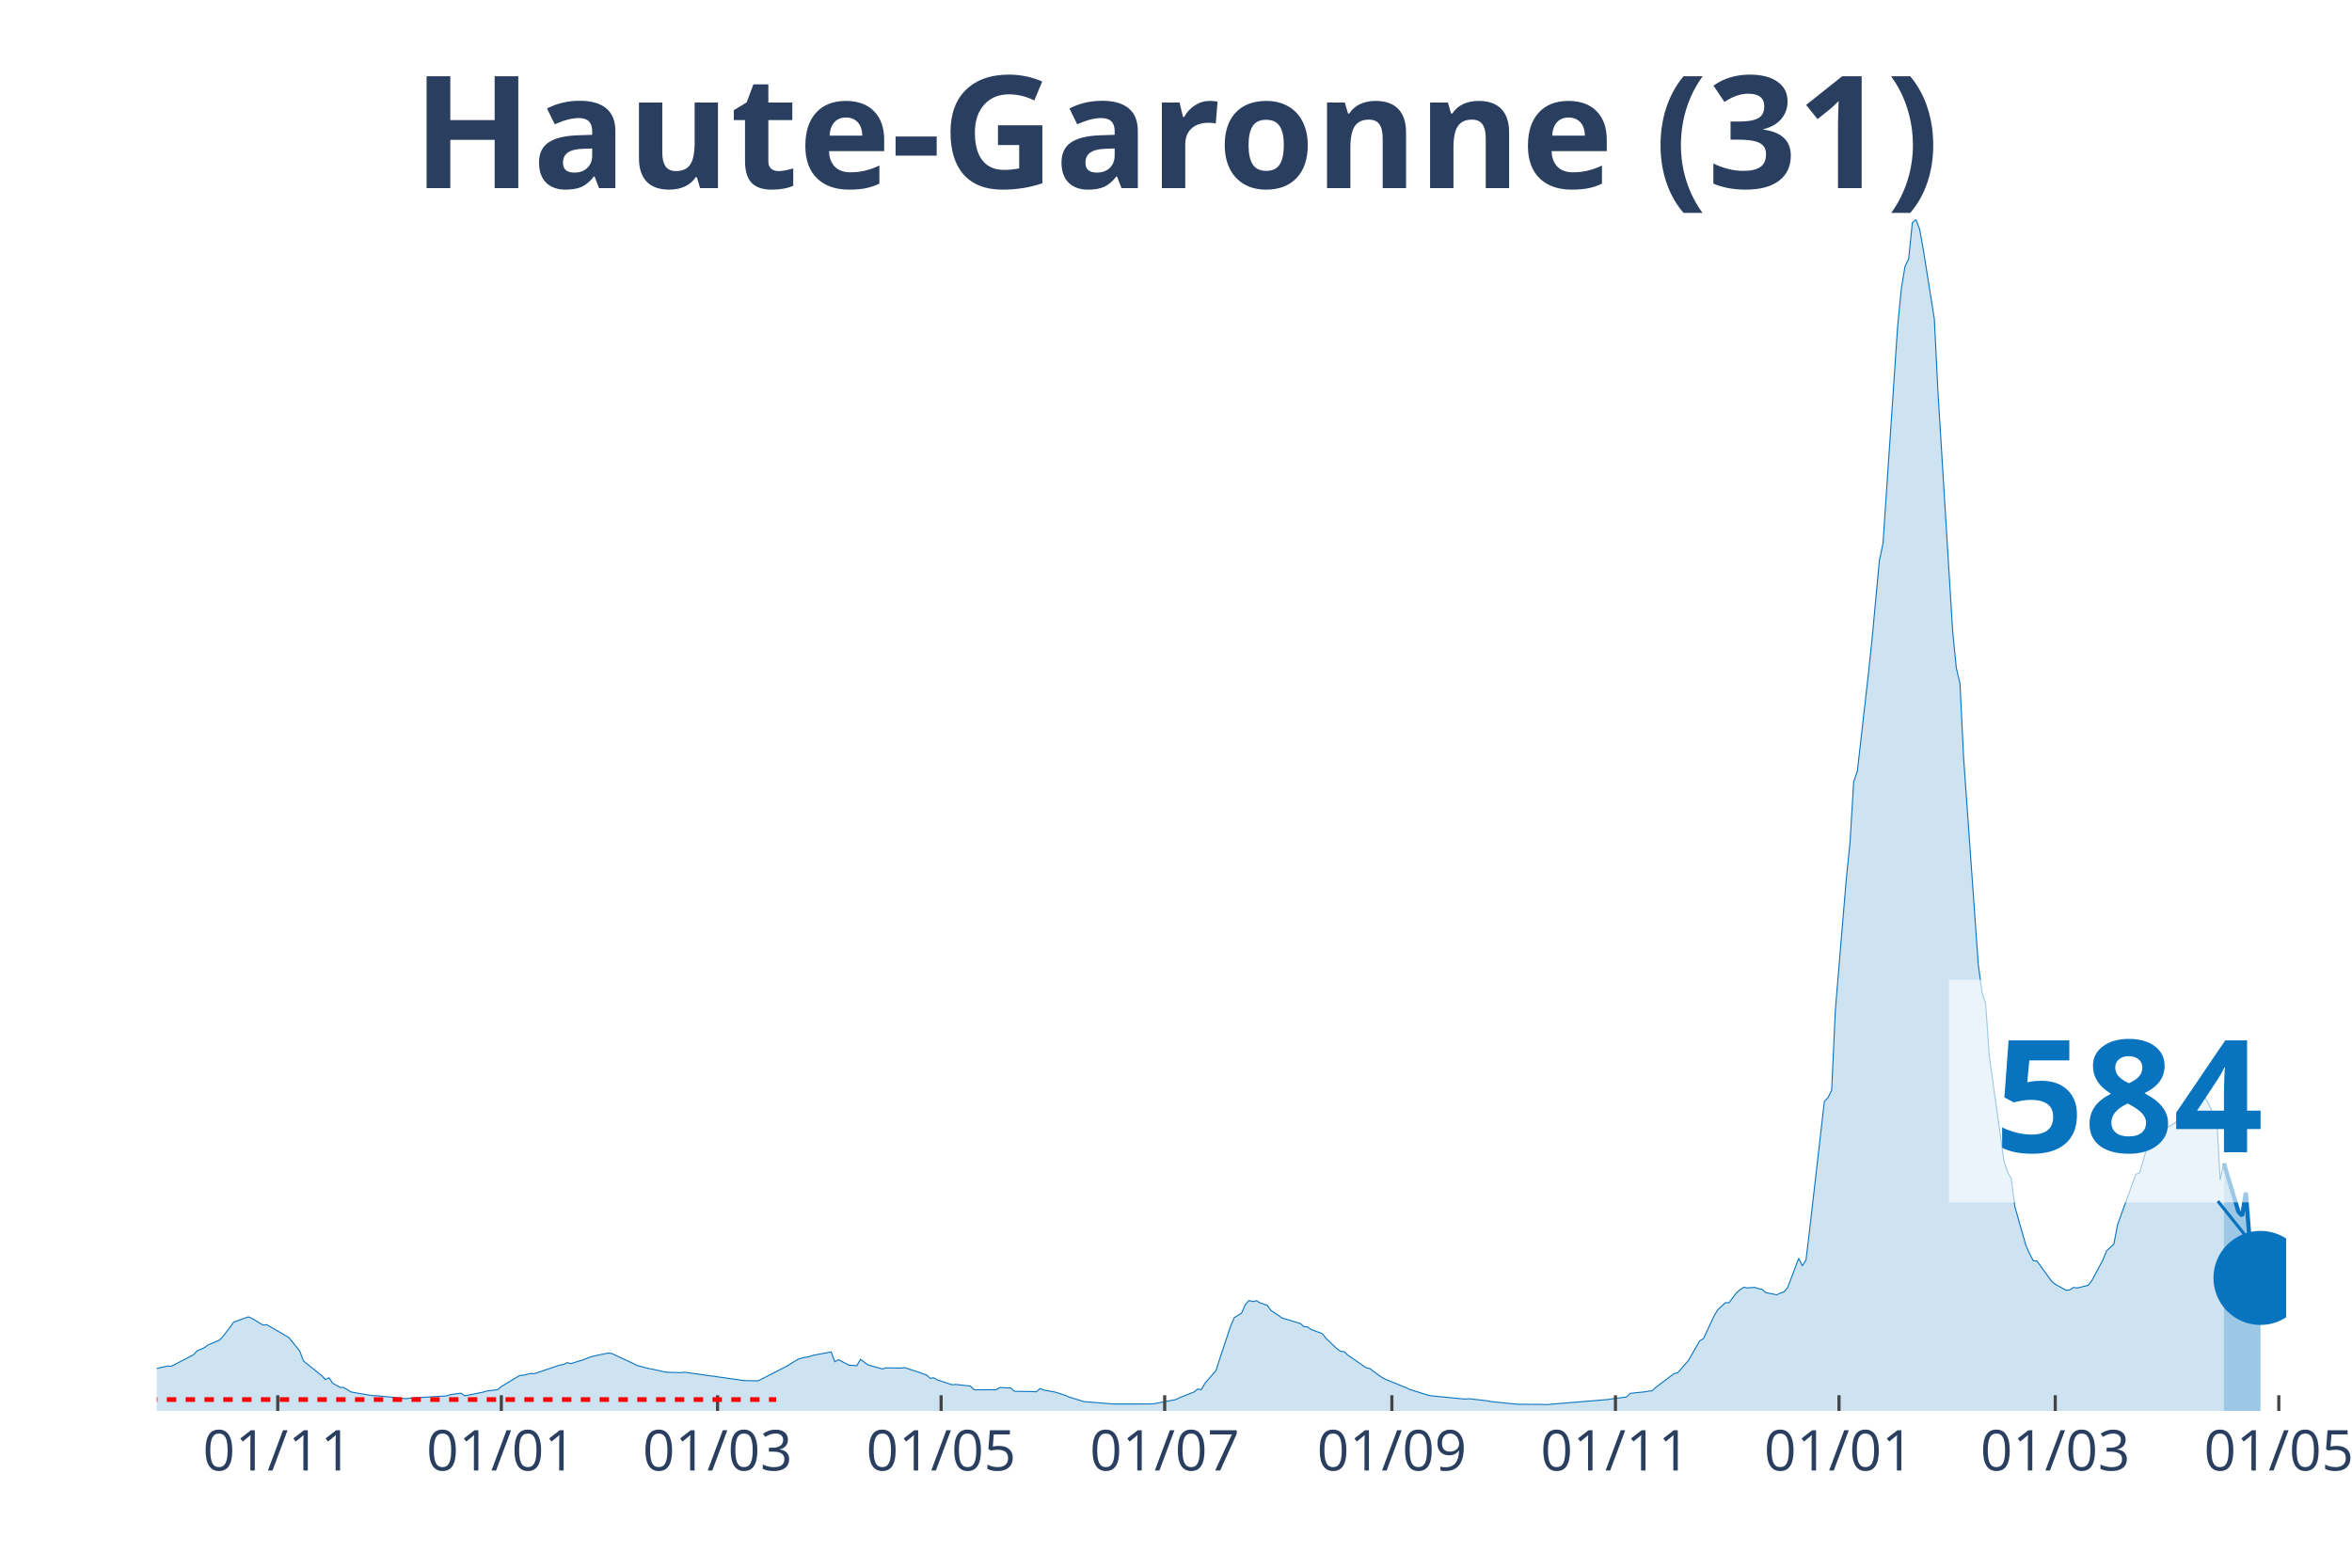
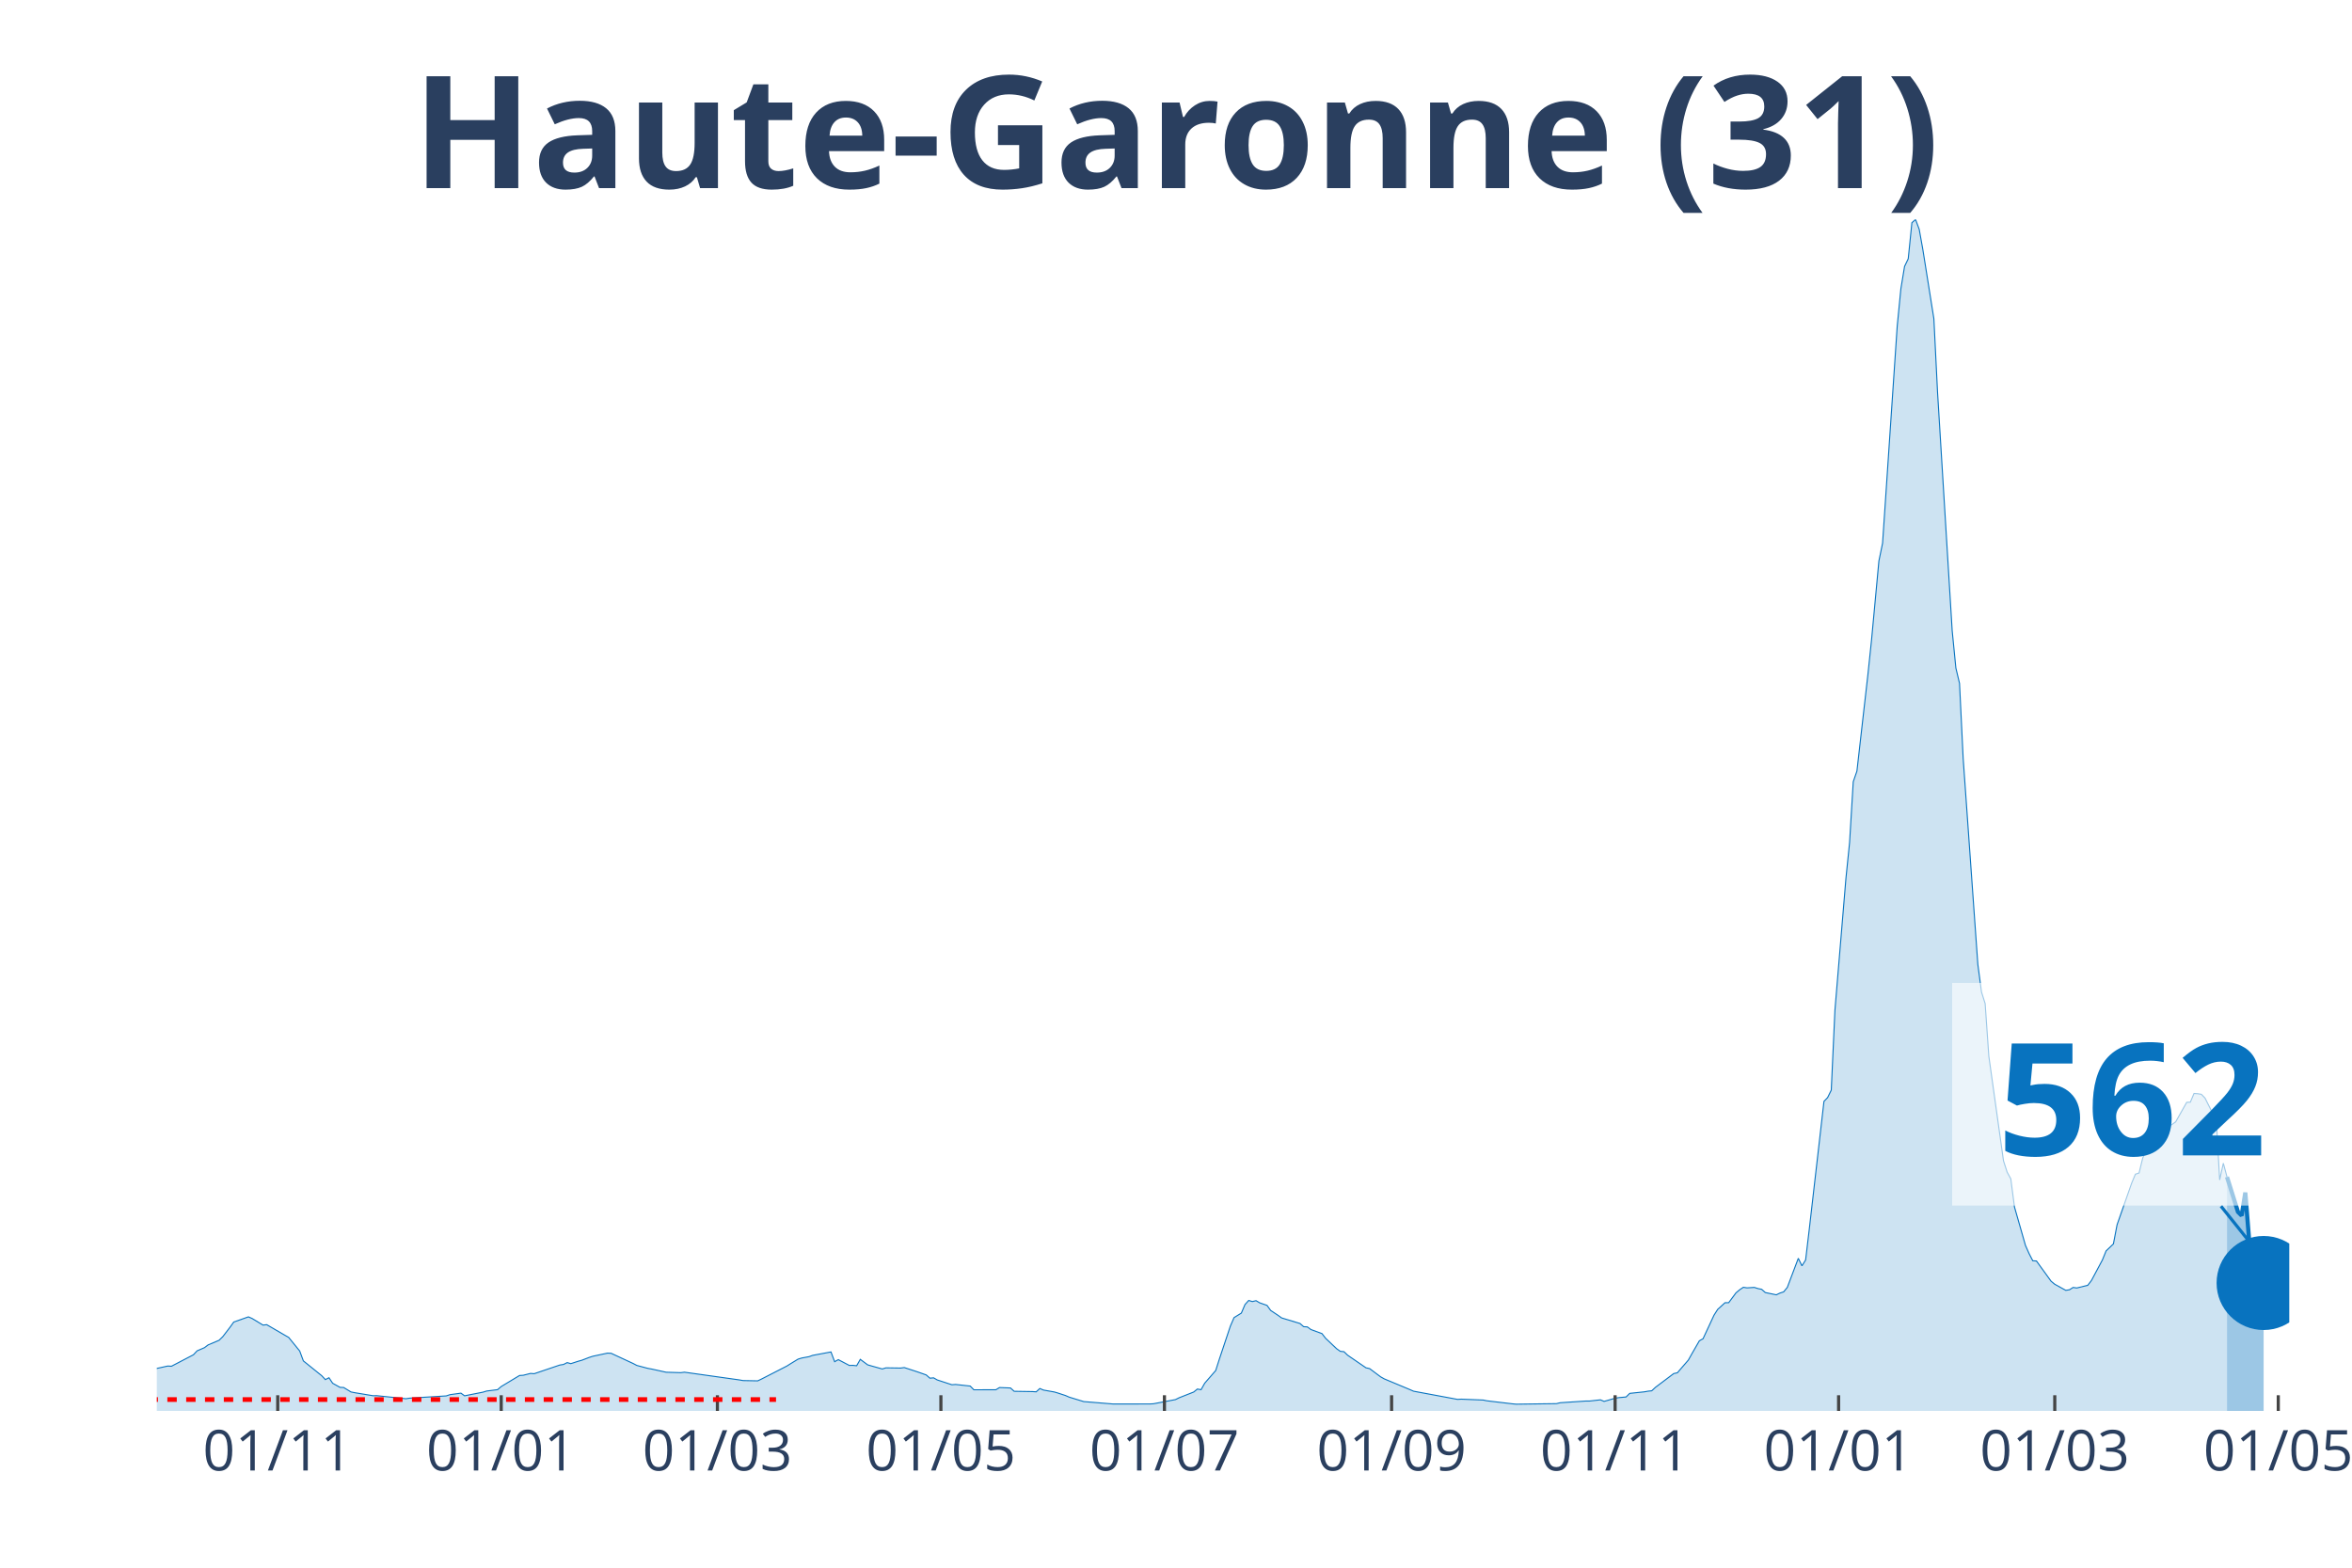
<svg xmlns="http://www.w3.org/2000/svg" class="main-svg" width="1125" height="750" style="" viewBox="0 0 750 500">
  <rect x="0" y="0" width="750" height="500" style="fill: rgb(0, 0, 0); fill-opacity: 0;" />
-   <defs id="defs-bfc4bc">
+   <defs id="defs-ff9c34">
    <g class="clips">
-       <clipPath id="clipbfc4bcxyplot" class="plotclip">
-         <rect width="679" height="380" />
+       <clipPath id="clipff9c34xyplot" class="plotclip">
+         <rect width="680" height="380" />
      </clipPath>
-       <clipPath class="axesclip" id="clipbfc4bcx">
-         <rect x="50" y="0" width="679" height="500" />
+       <clipPath class="axesclip" id="clipff9c34x">
+         <rect x="50" y="0" width="680" height="500" />
      </clipPath>
-       <clipPath class="axesclip" id="clipbfc4bcy">
+       <clipPath class="axesclip" id="clipff9c34y">
        <rect x="0" y="70" width="750" height="380" />
      </clipPath>
-       <clipPath class="axesclip" id="clipbfc4bcxy">
-         <rect x="50" y="70" width="679" height="380" />
+       <clipPath class="axesclip" id="clipff9c34xy">
+         <rect x="50" y="70" width="680" height="380" />
      </clipPath>
    </g>
    <g class="gradients" />
  </defs>
  <g class="bglayer">
-     <rect class="bg" x="50" y="70" width="679" height="380" style="fill: rgb(0, 0, 0); fill-opacity: 0; stroke-width: 0;" />
+     <rect class="bg" x="50" y="70" width="680" height="380" style="fill: rgb(0, 0, 0); fill-opacity: 0; stroke-width: 0;" />
  </g>
  <g class="layer-below">
    <g class="imagelayer" />
    <g class="shapelayer" />
  </g>
  <g class="cartesianlayer">
    <g class="subplot xy">
      <g class="layer-subplot">
        <g class="shapelayer" />
        <g class="imagelayer" />
      </g>
      <g class="gridlayer">
        <g class="x">
-           <path class="xgrid crisp" transform="translate(88.57,0)" d="M0,70v380" style="stroke: rgb(255, 255, 255); stroke-opacity: 1; stroke-width: 1px;" />
-           <path class="xgrid crisp" transform="translate(159.86,0)" d="M0,70v380" style="stroke: rgb(255, 255, 255); stroke-opacity: 1; stroke-width: 1px;" />
-           <path class="xgrid crisp" transform="translate(228.81,0)" d="M0,70v380" style="stroke: rgb(255, 255, 255); stroke-opacity: 1; stroke-width: 1px;" />
-           <path class="xgrid crisp" transform="translate(300.1,0)" d="M0,70v380" style="stroke: rgb(255, 255, 255); stroke-opacity: 1; stroke-width: 1px;" />
-           <path class="xgrid crisp" transform="translate(371.39,0)" d="M0,70v380" style="stroke: rgb(255, 255, 255); stroke-opacity: 1; stroke-width: 1px;" />
-           <path class="xgrid crisp" transform="translate(443.84,0)" d="M0,70v380" style="stroke: rgb(255, 255, 255); stroke-opacity: 1; stroke-width: 1px;" />
-           <path class="xgrid crisp" transform="translate(515.13,0)" d="M0,70v380" style="stroke: rgb(255, 255, 255); stroke-opacity: 1; stroke-width: 1px;" />
-           <path class="xgrid crisp" transform="translate(586.42,0)" d="M0,70v380" style="stroke: rgb(255, 255, 255); stroke-opacity: 1; stroke-width: 1px;" />
-           <path class="xgrid crisp" transform="translate(655.37,0)" d="M0,70v380" style="stroke: rgb(255, 255, 255); stroke-opacity: 1; stroke-width: 1px;" />
-           <path class="xgrid crisp" transform="translate(726.66,0)" d="M0,70v380" style="stroke: rgb(255, 255, 255); stroke-opacity: 1; stroke-width: 1px;" />
+           <path class="xgrid crisp" transform="translate(88.56,0)" d="M0,70v380" style="stroke: rgb(255, 255, 255); stroke-opacity: 1; stroke-width: 1px;" />
+           <path class="xgrid crisp" transform="translate(159.83,0)" d="M0,70v380" style="stroke: rgb(255, 255, 255); stroke-opacity: 1; stroke-width: 1px;" />
+           <path class="xgrid crisp" transform="translate(228.76,0)" d="M0,70v380" style="stroke: rgb(255, 255, 255); stroke-opacity: 1; stroke-width: 1px;" />
+           <path class="xgrid crisp" transform="translate(300.03,0)" d="M0,70v380" style="stroke: rgb(255, 255, 255); stroke-opacity: 1; stroke-width: 1px;" />
+           <path class="xgrid crisp" transform="translate(371.31,0)" d="M0,70v380" style="stroke: rgb(255, 255, 255); stroke-opacity: 1; stroke-width: 1px;" />
+           <path class="xgrid crisp" transform="translate(443.75,0)" d="M0,70v380" style="stroke: rgb(255, 255, 255); stroke-opacity: 1; stroke-width: 1px;" />
+           <path class="xgrid crisp" transform="translate(515.02,0)" d="M0,70v380" style="stroke: rgb(255, 255, 255); stroke-opacity: 1; stroke-width: 1px;" />
+           <path class="xgrid crisp" transform="translate(586.29,0)" d="M0,70v380" style="stroke: rgb(255, 255, 255); stroke-opacity: 1; stroke-width: 1px;" />
+           <path class="xgrid crisp" transform="translate(655.22,0)" d="M0,70v380" style="stroke: rgb(255, 255, 255); stroke-opacity: 1; stroke-width: 1px;" />
+           <path class="xgrid crisp" transform="translate(726.49,0)" d="M0,70v380" style="stroke: rgb(255, 255, 255); stroke-opacity: 1; stroke-width: 1px;" />
        </g>
        <g class="y" />
      </g>
      <g class="zerolinelayer" />
      <path class="xlines-below" />
      <path class="ylines-below" />
      <g class="overlines-below" />
      <g class="xaxislayer-below" />
      <g class="yaxislayer-below" />
      <g class="overaxes-below" />
-       <g class="plot" transform="translate(50, 70)" clip-path="url('#clipbfc4bcxyplot')">
+       <g class="plot" transform="translate(50, 70)" clip-path="url('#clipff9c34xyplot')">
        <g class="scatterlayer mlayer">
-           <g class="trace scatter trace8a8256" style="stroke-miterlimit: 2;">
+           <g class="trace scatter traceb183e7" style="stroke-miterlimit: 2;">
            <g class="fills">
              <g>
-                 <path class="js-fill" d="M659.13,380L-158.94,380L-158.94,379.66L-122.71,379.77L-121.54,379.78L-67.78,378.28L-66.61,378.03L-35.06,374.65L-33.89,373.52L-28.05,371.04L-26.88,369.89L-19.87,365.96L-18.7,365.17L-15.19,362.28L-14.02,362.02L-10.52,362.38L-9.35,363.47L-7.01,364.38L-5.84,364.48L-2.34,366.53L-1.17,366.71L3.51,365.68L4.67,365.75L11.69,362.09L12.86,360.84L15.19,359.83L16.36,358.95L19.87,357.47L21.04,356.33L23.37,353.28L24.54,351.65L29.22,350L30.39,350.51L33.89,352.63L35.06,352.49L40.9,355.89L42.07,356.56L45.58,360.89L46.75,364.05L52.59,368.76L53.76,370.01L54.93,369.42L56.1,371.18L58.43,372.48L59.6,372.53L61.94,373.95L63.11,374.18L68.95,375.15L70.12,375.13L79.47,376.11L80.64,375.93L92.33,375.21L93.49,374.82L97,374.33L98.17,375.18L104.01,374.02L105.18,373.66L108.69,373.22L109.86,372.22L115.7,368.7L116.87,368.63L119.2,368.04L120.37,368.13L128.55,365.36L129.72,365.18L130.89,364.59L132.06,364.92L134.4,364.16L135.57,363.84L137.9,362.94L139.07,362.56L143.75,361.57L144.92,361.62L151.93,364.87L153.1,365.49L156.6,366.42L157.77,366.63L161.28,367.4L162.45,367.66L167.12,367.8L168.29,367.65L185.82,370.11L186.99,370.32L191.66,370.41L192.83,369.86L201.01,365.66L202.18,364.92L204.52,363.49L205.69,363.13L208.02,362.7L209.19,362.28L215.04,361.19L216.2,364.3L217.37,363.65L218.54,364.26L220.88,365.49L222.05,365.47L223.22,365.59L224.39,363.55L226.72,365.3L227.89,365.64L231.4,366.62L232.57,366.26L237.24,366.33L238.41,366.17L241.92,367.31L243.08,367.7L245.42,368.53L246.59,369.56L247.76,369.45L248.93,370.12L253.6,371.65L254.77,371.56L259.45,372.07L260.61,373.26L267.63,373.25L268.8,372.54L272.3,372.68L273.47,373.74L279.31,373.83L280.48,373.91L281.65,372.85L282.82,373.35L286.33,373.97L287.49,374.32L289.83,375.09L291,375.6L295.67,377.03L296.84,377.12L305.02,377.79L306.19,377.79L316.71,377.78L317.88,377.72L324.89,376.39L326.06,375.81L330.73,373.97L331.9,373.02L333.07,373.23L334.24,371.15L337.75,367.12L338.92,363.46L342.42,352.94L343.59,350.24L345.93,348.8L347.1,346.06L348.27,344.77L349.43,345.12L350.6,344.84L351.77,345.52L354.11,346.34L355.28,347.95L357.61,349.51L358.78,350.34L364.63,352.11L365.8,353.13L366.96,353.2L368.13,354.05L371.64,355.34L372.81,356.84L376.31,360.16L377.48,360.99L378.65,361.11L379.82,362.23L385.66,366.24L386.83,366.5L390.34,369.12L391.51,369.78L398.52,372.66L399.69,373.2L405.53,375.03L406.7,375.22L417.22,376.23L418.39,376.1L424.23,376.77L425.4,377.01L433.58,377.85L434.75,377.88L441.76,377.92L442.93,378L462.8,376.36L463.96,376.17L468.64,375.55L469.81,374.4L474.48,373.91L475.65,373.7L476.82,373.58L477.99,372.49L483.83,368.09L485,367.83L488.51,363.78L489.67,361.69L492.01,357.63L493.18,356.98L496.69,349.46L497.86,347.62L500.19,345.49L501.36,345.48L503.7,342.34L504.87,341.36L506.04,340.57L507.2,340.75L509.54,340.61L510.71,340.98L511.88,341.21L513.05,342.25L516.55,342.97L517.72,342.41L518.89,342.03L520.06,340.61L523.57,331.33L524.73,333.72L525.9,331.86L527.07,322.03L531.75,281.28L532.92,280.07L534.08,277.69L535.25,252.18L538.76,210.1L539.93,198.72L541.1,179.32L542.27,175.95L545.77,145.08L546.94,134.03L549.28,108.91L550.45,103.24L555.12,34.01L556.29,22.08L557.46,14.97L558.63,12.54L559.8,1.03L560.96,0L562.13,3.11L563.3,9.64L566.81,31.65L567.98,55.13L572.65,131.18L573.82,143.03L574.99,147.96L576.16,171.85L580.83,237.58L582,246.4L583.17,250.09L584.34,266.83L589.01,300.24L590.18,303.83L591.35,305.98L592.52,314.95L596.02,327.23L597.19,329.84L598.36,332.11L599.53,332.18L604.2,338.64L605.37,339.6L608.88,341.54L610.05,341.36L611.22,340.62L612.39,340.79L615.89,339.93L617.06,338.41L620.57,331.85L621.73,328.97L624.07,326.74L625.24,320.61L631.08,304.5L632.25,304.11L634.59,296.18L635.76,294.15L638.1,290.73L639.27,290.68L642.77,288.62L643.94,287.78L647.45,281.57L648.61,281.52L649.78,278.75L650.95,278.83L652.12,279.02L653.29,280.22L655.63,284.85L656.8,285.3L657.96,306.33L659.13,301.01" style="fill: rgb(8, 115, 191); fill-opacity: 0.2; stroke-width: 0;" />
+                 <path class="js-fill" d="M660.14,380L-158.9,380L-158.9,379.66L-122.68,379.77L-121.51,379.78L-67.77,378.28L-66.6,378.03L-35.05,374.65L-33.88,373.52L-28.04,371.04L-26.87,369.89L-19.86,365.96L-18.69,365.17L-15.19,362.28L-14.02,362.02L-10.52,362.38L-9.35,363.47L-7.01,364.38L-5.84,364.48L-2.34,366.53L-1.17,366.71L3.51,365.68L4.67,365.75L11.68,362.09L12.85,360.84L15.19,359.83L16.36,358.95L19.86,357.47L21.03,356.33L23.37,353.28L24.54,351.65L29.21,350L30.38,350.51L33.88,352.63L35.05,352.49L40.89,355.89L42.06,356.56L45.57,360.89L46.74,364.05L52.58,368.76L53.75,370.01L54.91,369.42L56.08,371.18L58.42,372.48L59.59,372.53L61.92,373.95L63.09,374.18L68.93,375.15L70.1,375.13L79.45,376.11L80.62,375.93L92.3,375.21L93.47,374.82L96.98,374.33L98.14,375.18L103.99,374.02L105.15,373.66L108.66,373.22L109.83,372.22L115.67,368.7L116.84,368.63L119.18,368.04L120.34,368.13L128.52,365.36L129.69,365.18L130.86,364.59L132.03,364.92L134.36,364.16L135.53,363.84L137.87,362.94L139.04,362.56L143.71,361.57L144.88,361.62L151.89,364.87L153.06,365.49L156.56,366.42L157.73,366.63L161.24,367.4L162.41,367.66L167.08,367.8L168.25,367.65L185.77,370.11L186.94,370.32L191.62,370.41L192.78,369.86L200.96,365.66L202.13,364.92L204.47,363.49L205.64,363.13L207.97,362.7L209.14,362.28L214.98,361.19L216.15,364.3L217.32,363.65L218.49,364.26L220.82,365.49L221.99,365.47L223.16,365.59L224.33,363.55L226.67,365.3L227.84,365.64L231.34,366.62L232.51,366.26L237.18,366.33L238.35,366.17L241.86,367.31L243.02,367.7L245.36,368.53L246.53,369.56L247.7,369.45L248.87,370.12L253.54,371.65L254.71,371.56L259.38,372.07L260.55,373.26L267.56,373.25L268.73,372.54L272.23,372.68L273.4,373.74L279.24,373.83L280.41,373.91L281.58,372.85L282.75,373.35L286.25,373.97L287.42,374.32L289.76,375.09L290.93,375.6L295.6,377.03L296.77,377.12L304.95,377.79L306.12,377.79L316.63,377.78L317.8,377.72L324.81,376.39L325.98,375.81L330.65,373.97L331.82,373.02L332.99,373.23L334.16,371.15L337.66,367.12L338.83,363.46L342.34,352.94L343.51,350.24L345.84,348.8L347.01,346.06L348.18,344.77L349.35,345.12L350.52,344.84L351.68,345.52L354.02,346.34L355.19,347.95L357.53,349.51L358.69,350.34L364.54,352.11L365.7,353.13L366.87,353.2L368.04,354.05L371.55,355.34L372.71,356.84L376.22,360.16L377.39,360.99L378.56,361.11L379.73,362.23L385.57,366.24L386.74,366.5L390.24,369.12L391.41,369.78L399.59,373.2L400.76,373.71L414.78,376.32L415.95,376.25L422.96,376.53L424.12,376.77L432.3,377.74L433.47,377.85L446.32,377.68L447.49,377.39L455.67,376.85L456.84,376.85L460.34,376.46L461.51,376.96L465.02,375.95L466.19,375.76L468.52,375.55L469.69,374.4L474.36,373.91L475.53,373.7L476.7,373.58L477.87,372.49L483.71,368.09L484.88,367.83L488.38,363.78L489.55,361.69L491.89,357.63L493.06,356.98L496.56,349.46L497.73,347.62L500.07,345.49L501.24,345.48L503.57,342.34L504.74,341.36L505.91,340.57L507.08,340.75L509.42,340.61L510.58,340.98L511.75,341.21L512.92,342.25L516.43,342.97L517.59,342.41L518.76,342.03L519.93,340.61L523.44,331.33L524.6,333.72L525.77,331.86L526.94,322.03L531.62,281.28L532.78,280.07L533.95,277.69L535.12,252.18L538.63,210.1L539.79,198.72L540.96,179.32L542.13,175.95L545.64,145.08L546.8,134.03L549.14,108.91L550.31,103.24L554.98,34.01L556.15,22.08L557.32,14.97L558.49,12.54L559.66,1.03L560.82,0L561.99,3.11L563.16,9.64L566.67,31.65L567.84,55.13L572.51,131.18L573.68,143.03L574.85,147.96L576.01,171.85L580.69,237.58L581.86,246.4L583.02,250.09L584.19,266.83L588.87,300.24L590.03,303.83L591.2,305.98L592.37,314.95L595.88,327.23L597.04,329.84L598.21,332.11L599.38,332.18L604.05,338.64L605.22,339.6L608.73,341.54L609.9,341.36L611.07,340.62L612.23,340.79L615.74,339.93L616.91,338.41L620.41,331.85L621.58,328.97L623.92,326.74L625.09,320.61L629.76,307.3L630.93,304.5L632.1,304.11L633.26,299.38L635.6,294.15L636.77,292.53L637.94,290.73L639.11,290.68L642.61,288.63L643.78,287.79L647.29,281.58L648.45,281.53L649.62,278.75L650.79,278.83L651.96,279.02L653.13,280.22L655.46,284.85L656.63,285.3L657.8,306.32L658.97,301L660.14,305.38" style="fill: rgb(8, 115, 191); fill-opacity: 0.2; stroke-width: 0;" />
              </g>
            </g>
            <g class="errorbars" />
            <g class="lines">
-               <path class="js-line" d="M-158.94,379.66L-122.71,379.77L-121.54,379.78L-67.78,378.28L-66.61,378.03L-35.06,374.65L-33.89,373.52L-28.05,371.04L-26.88,369.89L-19.87,365.96L-18.7,365.17L-15.19,362.28L-14.02,362.02L-10.52,362.38L-9.35,363.47L-7.01,364.38L-5.84,364.48L-2.34,366.53L-1.17,366.71L3.51,365.68L4.67,365.75L11.69,362.09L12.86,360.84L15.19,359.83L16.36,358.95L19.87,357.47L21.04,356.33L23.37,353.28L24.54,351.65L29.22,350L30.39,350.51L33.89,352.63L35.06,352.49L40.9,355.89L42.07,356.56L45.58,360.89L46.75,364.05L52.59,368.76L53.76,370.01L54.93,369.42L56.1,371.18L58.43,372.48L59.6,372.53L61.94,373.95L63.11,374.18L68.95,375.15L70.12,375.13L79.47,376.11L80.64,375.93L92.33,375.21L93.49,374.82L97,374.33L98.17,375.18L104.01,374.02L105.18,373.66L108.69,373.22L109.86,372.22L115.7,368.7L116.87,368.63L119.2,368.04L120.37,368.13L128.55,365.36L129.72,365.18L130.89,364.59L132.06,364.92L134.4,364.16L135.57,363.84L137.9,362.94L139.07,362.56L143.75,361.57L144.92,361.62L151.93,364.87L153.1,365.49L156.6,366.42L157.77,366.63L161.28,367.4L162.45,367.66L167.12,367.8L168.29,367.65L185.82,370.11L186.99,370.32L191.66,370.41L192.83,369.86L201.01,365.66L202.18,364.92L204.52,363.49L205.69,363.13L208.02,362.7L209.19,362.28L215.04,361.19L216.2,364.3L217.37,363.65L218.54,364.26L220.88,365.49L222.05,365.47L223.22,365.59L224.39,363.55L226.72,365.3L227.89,365.64L231.4,366.62L232.57,366.26L237.24,366.33L238.41,366.17L241.92,367.31L243.08,367.7L245.42,368.53L246.59,369.56L247.76,369.45L248.93,370.12L253.6,371.65L254.77,371.56L259.45,372.07L260.61,373.26L267.63,373.25L268.8,372.54L272.3,372.68L273.47,373.74L279.31,373.83L280.48,373.91L281.65,372.85L282.82,373.35L286.33,373.97L287.49,374.32L289.83,375.09L291,375.6L295.67,377.03L296.84,377.12L305.02,377.79L306.19,377.79L316.71,377.78L317.88,377.72L324.89,376.39L326.06,375.81L330.73,373.97L331.9,373.02L333.07,373.23L334.24,371.15L337.75,367.12L338.92,363.46L342.42,352.94L343.59,350.24L345.93,348.8L347.1,346.06L348.27,344.77L349.43,345.12L350.6,344.84L351.77,345.52L354.11,346.34L355.28,347.95L357.61,349.51L358.78,350.34L364.63,352.11L365.8,353.13L366.96,353.2L368.13,354.05L371.64,355.34L372.81,356.84L376.31,360.16L377.48,360.99L378.65,361.11L379.82,362.23L385.66,366.24L386.83,366.5L390.34,369.12L391.51,369.78L398.52,372.66L399.69,373.2L405.53,375.03L406.7,375.22L417.22,376.23L418.39,376.1L424.23,376.77L425.4,377.01L433.58,377.85L434.75,377.88L441.76,377.92L442.93,378L462.8,376.36L463.96,376.17L468.64,375.55L469.81,374.4L474.48,373.91L475.65,373.7L476.82,373.58L477.99,372.49L483.83,368.09L485,367.83L488.51,363.78L489.67,361.69L492.01,357.63L493.18,356.98L496.69,349.46L497.86,347.62L500.19,345.49L501.36,345.48L503.7,342.34L504.87,341.36L506.04,340.57L507.2,340.75L509.54,340.61L510.71,340.98L511.88,341.21L513.05,342.25L516.55,342.97L517.72,342.41L518.89,342.03L520.06,340.61L523.57,331.33L524.73,333.72L525.9,331.86L527.07,322.03L531.75,281.28L532.92,280.07L534.08,277.69L535.25,252.18L538.76,210.1L539.93,198.72L541.1,179.32L542.27,175.95L545.77,145.08L546.94,134.03L549.28,108.91L550.45,103.24L555.12,34.01L556.29,22.08L557.46,14.97L558.63,12.54L559.8,1.03L560.96,0L562.13,3.11L563.3,9.64L566.81,31.65L567.98,55.13L572.65,131.18L573.82,143.03L574.99,147.96L576.16,171.85L580.83,237.58L582,246.4L583.17,250.09L584.34,266.83L589.01,300.24L590.18,303.83L591.35,305.98L592.52,314.95L596.02,327.23L597.19,329.84L598.36,332.11L599.53,332.18L604.2,338.64L605.37,339.6L608.88,341.54L610.05,341.36L611.22,340.62L612.39,340.79L615.89,339.93L617.06,338.41L620.57,331.85L621.73,328.97L624.07,326.74L625.24,320.61L631.08,304.5L632.25,304.11L634.59,296.18L635.76,294.15L638.1,290.73L639.27,290.68L642.77,288.62L643.94,287.78L647.45,281.57L648.61,281.52L649.78,278.75L650.95,278.83L652.12,279.02L653.29,280.22L655.63,284.85L656.8,285.3L657.96,306.33L659.13,301.01" style="vector-effect: non-scaling-stroke; fill: none; stroke: rgb(8, 115, 191); stroke-opacity: 1; stroke-width: 0.5px; opacity: 1;" />
+               <path class="js-line" d="M-158.9,379.66L-122.68,379.77L-121.51,379.78L-67.77,378.28L-66.6,378.03L-35.05,374.65L-33.88,373.52L-28.04,371.04L-26.87,369.89L-19.86,365.96L-18.69,365.17L-15.19,362.28L-14.02,362.02L-10.52,362.38L-9.35,363.47L-7.01,364.38L-5.84,364.48L-2.34,366.53L-1.17,366.71L3.51,365.68L4.67,365.75L11.68,362.09L12.85,360.84L15.19,359.83L16.36,358.95L19.86,357.47L21.03,356.33L23.37,353.28L24.54,351.65L29.21,350L30.38,350.51L33.88,352.63L35.05,352.49L40.89,355.89L42.06,356.56L45.57,360.89L46.74,364.05L52.58,368.76L53.75,370.01L54.91,369.42L56.08,371.18L58.42,372.48L59.59,372.53L61.92,373.95L63.09,374.18L68.93,375.15L70.1,375.13L79.45,376.11L80.62,375.93L92.3,375.21L93.47,374.82L96.98,374.33L98.14,375.18L103.99,374.02L105.15,373.66L108.66,373.22L109.83,372.22L115.67,368.7L116.84,368.63L119.18,368.04L120.34,368.13L128.52,365.36L129.69,365.18L130.86,364.59L132.03,364.92L134.36,364.16L135.53,363.84L137.87,362.94L139.04,362.56L143.71,361.57L144.88,361.62L151.89,364.87L153.06,365.49L156.56,366.42L157.73,366.63L161.24,367.4L162.41,367.66L167.08,367.8L168.25,367.65L185.77,370.11L186.94,370.32L191.62,370.41L192.78,369.86L200.96,365.66L202.13,364.92L204.47,363.49L205.64,363.13L207.97,362.7L209.14,362.28L214.98,361.19L216.15,364.3L217.32,363.65L218.49,364.26L220.82,365.49L221.99,365.47L223.16,365.59L224.33,363.55L226.67,365.3L227.84,365.64L231.34,366.62L232.51,366.26L237.18,366.33L238.35,366.17L241.86,367.31L243.02,367.7L245.36,368.53L246.53,369.56L247.7,369.45L248.87,370.12L253.54,371.65L254.71,371.56L259.38,372.07L260.55,373.26L267.56,373.25L268.73,372.54L272.23,372.68L273.4,373.74L279.24,373.83L280.41,373.91L281.58,372.85L282.75,373.35L286.25,373.97L287.42,374.32L289.76,375.09L290.93,375.6L295.6,377.03L296.77,377.12L304.95,377.79L306.12,377.79L316.63,377.78L317.8,377.72L324.81,376.39L325.98,375.81L330.65,373.97L331.82,373.02L332.99,373.23L334.16,371.15L337.66,367.12L338.83,363.46L342.34,352.94L343.51,350.24L345.84,348.8L347.01,346.06L348.18,344.77L349.35,345.12L350.52,344.84L351.68,345.52L354.02,346.34L355.19,347.95L357.53,349.51L358.69,350.34L364.54,352.11L365.7,353.13L366.87,353.2L368.04,354.05L371.55,355.34L372.71,356.84L376.22,360.16L377.39,360.99L378.56,361.11L379.73,362.23L385.57,366.24L386.74,366.5L390.24,369.12L391.41,369.78L399.59,373.2L400.76,373.71L414.78,376.32L415.95,376.25L422.96,376.53L424.12,376.77L432.3,377.74L433.47,377.85L446.32,377.68L447.49,377.39L455.67,376.85L456.84,376.85L460.34,376.46L461.51,376.96L465.02,375.95L466.19,375.76L468.52,375.55L469.69,374.4L474.36,373.91L475.53,373.7L476.7,373.58L477.87,372.49L483.71,368.09L484.88,367.83L488.38,363.78L489.55,361.69L491.89,357.63L493.06,356.98L496.56,349.46L497.73,347.62L500.07,345.49L501.24,345.48L503.57,342.34L504.74,341.36L505.91,340.57L507.08,340.75L509.42,340.61L510.58,340.98L511.75,341.21L512.92,342.25L516.43,342.97L517.59,342.41L518.76,342.03L519.93,340.61L523.44,331.33L524.6,333.72L525.77,331.86L526.94,322.03L531.62,281.28L532.78,280.07L533.95,277.69L535.12,252.18L538.63,210.1L539.79,198.72L540.96,179.32L542.13,175.95L545.64,145.08L546.8,134.03L549.14,108.91L550.31,103.24L554.98,34.01L556.15,22.08L557.32,14.97L558.49,12.54L559.66,1.03L560.82,0L561.99,3.11L563.16,9.64L566.67,31.65L567.84,55.13L572.51,131.18L573.68,143.03L574.85,147.96L576.01,171.85L580.69,237.58L581.86,246.4L583.02,250.09L584.19,266.83L588.87,300.24L590.03,303.83L591.2,305.98L592.37,314.95L595.88,327.23L597.04,329.84L598.21,332.11L599.38,332.18L604.05,338.64L605.22,339.6L608.73,341.54L609.9,341.36L611.07,340.62L612.23,340.79L615.74,339.93L616.91,338.41L620.41,331.85L621.58,328.97L623.92,326.74L625.09,320.61L629.76,307.3L630.93,304.5L632.1,304.11L633.26,299.38L635.6,294.15L636.77,292.53L637.94,290.73L639.11,290.68L642.61,288.63L643.78,287.79L647.29,281.58L648.45,281.53L649.62,278.75L650.79,278.83L651.96,279.02L653.13,280.22L655.46,284.85L656.63,285.3L657.8,306.32L658.97,301L660.14,305.38" style="vector-effect: non-scaling-stroke; fill: none; stroke: rgb(8, 115, 191); stroke-opacity: 1; stroke-width: 0.5px; opacity: 1;" />
            </g>
            <g class="points" />
            <g class="text" />
          </g>
-           <g class="trace scatter tracec53e7f" style="stroke-miterlimit: 2;">
+           <g class="trace scatter trace1826de" style="stroke-miterlimit: 2;">
            <g class="fills">
              <g>
-                 <path class="js-fill" d="M670.82,380L659.13,380L659.13,301.01L663.81,316.54L664.98,317.72L666.14,310.36L667.31,324.94L670.82,337.58" style="fill: rgb(8, 115, 191); fill-opacity: 0.4; stroke-width: 0;" />
+                 <path class="js-fill" d="M671.82,380L660.14,380L660.14,305.38L663.64,316.53L664.81,317.7L665.98,310.35L667.15,324.93L670.65,337.53L671.82,339.2" style="fill: rgb(8, 115, 191); fill-opacity: 0.4; stroke-width: 0;" />
              </g>
            </g>
            <g class="errorbars" />
            <g class="lines">
-               <path class="js-line" d="M659.13,301.01L663.81,316.54L664.98,317.72L666.14,310.36L667.31,324.94L670.82,337.58" style="vector-effect: non-scaling-stroke; fill: none; stroke: rgb(8, 115, 191); stroke-opacity: 1; stroke-width: 2px; opacity: 1;" />
+               <path class="js-line" d="M660.14,305.38L663.64,316.53L664.81,317.7L665.98,310.35L667.15,324.93L670.65,337.53L671.82,339.2" style="vector-effect: non-scaling-stroke; fill: none; stroke: rgb(8, 115, 191); stroke-opacity: 1; stroke-width: 2px; opacity: 1;" />
            </g>
            <g class="points" />
            <g class="text" />
          </g>
-           <g class="trace scatter trace7cd0c2" style="stroke-miterlimit: 2; opacity: 1;">
+           <g class="trace scatter trace68084e" style="stroke-miterlimit: 2; opacity: 1;">
            <g class="fills" />
            <g class="errorbars" />
            <g class="lines" />
            <g class="points">
-               <path class="point" transform="translate(670.82,337.58)" d="M15,0A15,15 0 1,1 0,-15A15,15 0 0,1 15,0Z" style="opacity: 1; stroke-width: 0px; fill: rgb(8, 115, 191); fill-opacity: 1;" />
+               <path class="point" transform="translate(671.82,339.2)" d="M15,0A15,15 0 1,1 0,-15A15,15 0 0,1 15,0Z" style="opacity: 1; stroke-width: 0px; fill: rgb(8, 115, 191); fill-opacity: 1;" />
            </g>
            <g class="text" />
          </g>
        </g>
      </g>
      <g class="overplot" />
      <path class="xlines-above crisp" style="fill: none; stroke-width: 1px; stroke: rgb(0, 0, 0); stroke-opacity: 0;" d="" />
      <path class="ylines-above crisp" style="fill: none;" d="M0,0" />
      <g class="overlines-above" />
      <g class="xaxislayer-above">
-         <path class="xtick ticks crisp" d="M0,450v-5" transform="translate(88.57,0)" style="stroke: rgb(68, 68, 68); stroke-opacity: 1; stroke-width: 1px;" />
-         <path class="xtick ticks crisp" d="M0,450v-5" transform="translate(159.86,0)" style="stroke: rgb(68, 68, 68); stroke-opacity: 1; stroke-width: 1px;" />
-         <path class="xtick ticks crisp" d="M0,450v-5" transform="translate(228.81,0)" style="stroke: rgb(68, 68, 68); stroke-opacity: 1; stroke-width: 1px;" />
-         <path class="xtick ticks crisp" d="M0,450v-5" transform="translate(300.1,0)" style="stroke: rgb(68, 68, 68); stroke-opacity: 1; stroke-width: 1px;" />
-         <path class="xtick ticks crisp" d="M0,450v-5" transform="translate(371.39,0)" style="stroke: rgb(68, 68, 68); stroke-opacity: 1; stroke-width: 1px;" />
-         <path class="xtick ticks crisp" d="M0,450v-5" transform="translate(443.84,0)" style="stroke: rgb(68, 68, 68); stroke-opacity: 1; stroke-width: 1px;" />
-         <path class="xtick ticks crisp" d="M0,450v-5" transform="translate(515.13,0)" style="stroke: rgb(68, 68, 68); stroke-opacity: 1; stroke-width: 1px;" />
-         <path class="xtick ticks crisp" d="M0,450v-5" transform="translate(586.42,0)" style="stroke: rgb(68, 68, 68); stroke-opacity: 1; stroke-width: 1px;" />
-         <path class="xtick ticks crisp" d="M0,450v-5" transform="translate(655.37,0)" style="stroke: rgb(68, 68, 68); stroke-opacity: 1; stroke-width: 1px;" />
-         <path class="xtick ticks crisp" d="M0,450v-5" transform="translate(726.66,0)" style="stroke: rgb(68, 68, 68); stroke-opacity: 1; stroke-width: 1px;" />
+         <path class="xtick ticks crisp" d="M0,450v-5" transform="translate(88.56,0)" style="stroke: rgb(68, 68, 68); stroke-opacity: 1; stroke-width: 1px;" />
+         <path class="xtick ticks crisp" d="M0,450v-5" transform="translate(159.83,0)" style="stroke: rgb(68, 68, 68); stroke-opacity: 1; stroke-width: 1px;" />
+         <path class="xtick ticks crisp" d="M0,450v-5" transform="translate(228.76,0)" style="stroke: rgb(68, 68, 68); stroke-opacity: 1; stroke-width: 1px;" />
+         <path class="xtick ticks crisp" d="M0,450v-5" transform="translate(300.03,0)" style="stroke: rgb(68, 68, 68); stroke-opacity: 1; stroke-width: 1px;" />
+         <path class="xtick ticks crisp" d="M0,450v-5" transform="translate(371.31,0)" style="stroke: rgb(68, 68, 68); stroke-opacity: 1; stroke-width: 1px;" />
+         <path class="xtick ticks crisp" d="M0,450v-5" transform="translate(443.75,0)" style="stroke: rgb(68, 68, 68); stroke-opacity: 1; stroke-width: 1px;" />
+         <path class="xtick ticks crisp" d="M0,450v-5" transform="translate(515.02,0)" style="stroke: rgb(68, 68, 68); stroke-opacity: 1; stroke-width: 1px;" />
+         <path class="xtick ticks crisp" d="M0,450v-5" transform="translate(586.29,0)" style="stroke: rgb(68, 68, 68); stroke-opacity: 1; stroke-width: 1px;" />
+         <path class="xtick ticks crisp" d="M0,450v-5" transform="translate(655.22,0)" style="stroke: rgb(68, 68, 68); stroke-opacity: 1; stroke-width: 1px;" />
+         <path class="xtick ticks crisp" d="M0,450v-5" transform="translate(726.49,0)" style="stroke: rgb(68, 68, 68); stroke-opacity: 1; stroke-width: 1px;" />
        <g class="xtick">
-           <text text-anchor="middle" x="0" y="469" transform="translate(88.57,0)" style="font-family: 'Open Sans', verdana, arial, sans-serif; font-size: 18px; fill: rgb(42, 63, 95); fill-opacity: 1; white-space: pre;">01/11</text>
+           <text text-anchor="middle" x="0" y="469" transform="translate(88.56,0)" style="font-family: 'Open Sans', verdana, arial, sans-serif; font-size: 18px; fill: rgb(42, 63, 95); fill-opacity: 1; white-space: pre;">01/11</text>
        </g>
        <g class="xtick">
-           <text text-anchor="middle" x="0" y="469" transform="translate(159.86,0)" style="font-family: 'Open Sans', verdana, arial, sans-serif; font-size: 18px; fill: rgb(42, 63, 95); fill-opacity: 1; white-space: pre;">01/01</text>
+           <text text-anchor="middle" x="0" y="469" transform="translate(159.83,0)" style="font-family: 'Open Sans', verdana, arial, sans-serif; font-size: 18px; fill: rgb(42, 63, 95); fill-opacity: 1; white-space: pre;">01/01</text>
        </g>
        <g class="xtick">
-           <text text-anchor="middle" x="0" y="469" transform="translate(228.81,0)" style="font-family: 'Open Sans', verdana, arial, sans-serif; font-size: 18px; fill: rgb(42, 63, 95); fill-opacity: 1; white-space: pre;">01/03</text>
+           <text text-anchor="middle" x="0" y="469" transform="translate(228.76,0)" style="font-family: 'Open Sans', verdana, arial, sans-serif; font-size: 18px; fill: rgb(42, 63, 95); fill-opacity: 1; white-space: pre;">01/03</text>
        </g>
        <g class="xtick">
-           <text text-anchor="middle" x="0" y="469" transform="translate(300.1,0)" style="font-family: 'Open Sans', verdana, arial, sans-serif; font-size: 18px; fill: rgb(42, 63, 95); fill-opacity: 1; white-space: pre;">01/05</text>
+           <text text-anchor="middle" x="0" y="469" transform="translate(300.03,0)" style="font-family: 'Open Sans', verdana, arial, sans-serif; font-size: 18px; fill: rgb(42, 63, 95); fill-opacity: 1; white-space: pre;">01/05</text>
        </g>
        <g class="xtick">
-           <text text-anchor="middle" x="0" y="469" transform="translate(371.39,0)" style="font-family: 'Open Sans', verdana, arial, sans-serif; font-size: 18px; fill: rgb(42, 63, 95); fill-opacity: 1; white-space: pre;">01/07</text>
+           <text text-anchor="middle" x="0" y="469" transform="translate(371.31,0)" style="font-family: 'Open Sans', verdana, arial, sans-serif; font-size: 18px; fill: rgb(42, 63, 95); fill-opacity: 1; white-space: pre;">01/07</text>
        </g>
        <g class="xtick">
-           <text text-anchor="middle" x="0" y="469" transform="translate(443.84,0)" style="font-family: 'Open Sans', verdana, arial, sans-serif; font-size: 18px; fill: rgb(42, 63, 95); fill-opacity: 1; white-space: pre;">01/09</text>
+           <text text-anchor="middle" x="0" y="469" transform="translate(443.75,0)" style="font-family: 'Open Sans', verdana, arial, sans-serif; font-size: 18px; fill: rgb(42, 63, 95); fill-opacity: 1; white-space: pre;">01/09</text>
        </g>
        <g class="xtick">
-           <text text-anchor="middle" x="0" y="469" transform="translate(515.13,0)" style="font-family: 'Open Sans', verdana, arial, sans-serif; font-size: 18px; fill: rgb(42, 63, 95); fill-opacity: 1; white-space: pre;">01/11</text>
+           <text text-anchor="middle" x="0" y="469" transform="translate(515.02,0)" style="font-family: 'Open Sans', verdana, arial, sans-serif; font-size: 18px; fill: rgb(42, 63, 95); fill-opacity: 1; white-space: pre;">01/11</text>
        </g>
        <g class="xtick">
-           <text text-anchor="middle" x="0" y="469" transform="translate(586.42,0)" style="font-family: 'Open Sans', verdana, arial, sans-serif; font-size: 18px; fill: rgb(42, 63, 95); fill-opacity: 1; white-space: pre;">01/01</text>
+           <text text-anchor="middle" x="0" y="469" transform="translate(586.29,0)" style="font-family: 'Open Sans', verdana, arial, sans-serif; font-size: 18px; fill: rgb(42, 63, 95); fill-opacity: 1; white-space: pre;">01/01</text>
        </g>
        <g class="xtick">
-           <text text-anchor="middle" x="0" y="469" transform="translate(655.37,0)" style="font-family: 'Open Sans', verdana, arial, sans-serif; font-size: 18px; fill: rgb(42, 63, 95); fill-opacity: 1; white-space: pre;">01/03</text>
+           <text text-anchor="middle" x="0" y="469" transform="translate(655.22,0)" style="font-family: 'Open Sans', verdana, arial, sans-serif; font-size: 18px; fill: rgb(42, 63, 95); fill-opacity: 1; white-space: pre;">01/03</text>
        </g>
        <g class="xtick">
-           <text text-anchor="middle" x="0" y="469" transform="translate(726.66,0)" style="font-family: 'Open Sans', verdana, arial, sans-serif; font-size: 18px; fill: rgb(42, 63, 95); fill-opacity: 1; white-space: pre;">01/05</text>
+           <text text-anchor="middle" x="0" y="469" transform="translate(726.49,0)" style="font-family: 'Open Sans', verdana, arial, sans-serif; font-size: 18px; fill: rgb(42, 63, 95); fill-opacity: 1; white-space: pre;">01/05</text>
        </g>
      </g>
      <g class="yaxislayer-above" />
      <g class="overaxes-above" />
    </g>
  </g>
  <g class="polarlayer" />
  <g class="ternarylayer" />
  <g class="geolayer" />
  <g class="funnelarealayer" />
  <g class="pielayer" />
  <g class="treemaplayer" />
  <g class="sunburstlayer" />
  <g class="glimages" />
-   <defs id="topdefs-bfc4bc">
+   <defs id="topdefs-ff9c34">
    <g class="clips" />
  </defs>
  <g class="layer-above">
    <g class="imagelayer" />
    <g class="shapelayer">
-       <path data-index="0" fill-rule="evenodd" d="M-606.8,446.37L247.51,446.37" clip-path="url('#clipbfc4bcxy')" style="opacity: 1; stroke: rgb(255, 0, 0); stroke-opacity: 1; fill: rgb(0, 0, 0); fill-opacity: 0; stroke-dasharray: 3px, 3px; stroke-width: 1.5px;" />
+       <path data-index="0" fill-rule="evenodd" d="M-606.63,446.37L247.46,446.37" clip-path="url('#clipff9c34xy')" style="opacity: 1; stroke: rgb(255, 0, 0); stroke-opacity: 1; fill: rgb(0, 0, 0); fill-opacity: 0; stroke-dasharray: 3px, 3px; stroke-width: 1.5px;" />
    </g>
  </g>
  <g class="infolayer">
    <g class="g-gtitle">
      <text class="gtitle" x="375" y="25" text-anchor="middle" dy="0.7em" style="font-family: 'Open Sans', verdana, arial, sans-serif; font-size: 50px; fill: rgb(42, 63, 95); opacity: 1; font-weight: normal; white-space: pre;">
        <tspan style="font-weight:bold">Haute-Garonne (31)</tspan>
      </text>
    </g>
    <g class="g-xtitle" />
    <g class="annotation" data-index="0" style="opacity: 1;">
-       <g class="annotation-text-g" transform="rotate(0,678.82,347.58)">
-         <g class="cursor-pointer" transform="translate(621, 312)">
+       <g class="annotation-text-g" transform="rotate(0,679.82,349.2)">
+         <g class="cursor-pointer" transform="translate(622, 313)">
          <rect class="bg" x="0.5" y="0.5" width="115" height="71" style="stroke-width: 1px; stroke: rgb(0, 0, 0); stroke-opacity: 0; fill: rgb(255, 255, 255); fill-opacity: 0.6;" />
          <text class="annotation-text" text-anchor="middle" x="57.812" y="55.5" style="font-family: 'Open Sans', verdana, arial, sans-serif; font-size: 50px; fill: rgb(8, 115, 191); fill-opacity: 1; white-space: pre;">
-             <tspan style="font-weight:bold">584 </tspan>
+             <tspan style="font-weight:bold">562 </tspan>
          </text>
        </g>
      </g>
      <g class="annotation-arrow-g" style="opacity: 1;">
-         <path d="M707.22,383.08L718.82,397.58" style="stroke-width: 1px; stroke: rgb(8, 115, 191); stroke-opacity: 1; stroke-dasharray: 0px, 0px, 18.569px, 18.569px;" />
+         <path d="M708.22,384.7L719.82,399.2" style="stroke-width: 1px; stroke: rgb(8, 115, 191); stroke-opacity: 1; stroke-dasharray: 0px, 0px, 18.569px, 18.569px;" />
      </g>
    </g>
  </g>
</svg>
